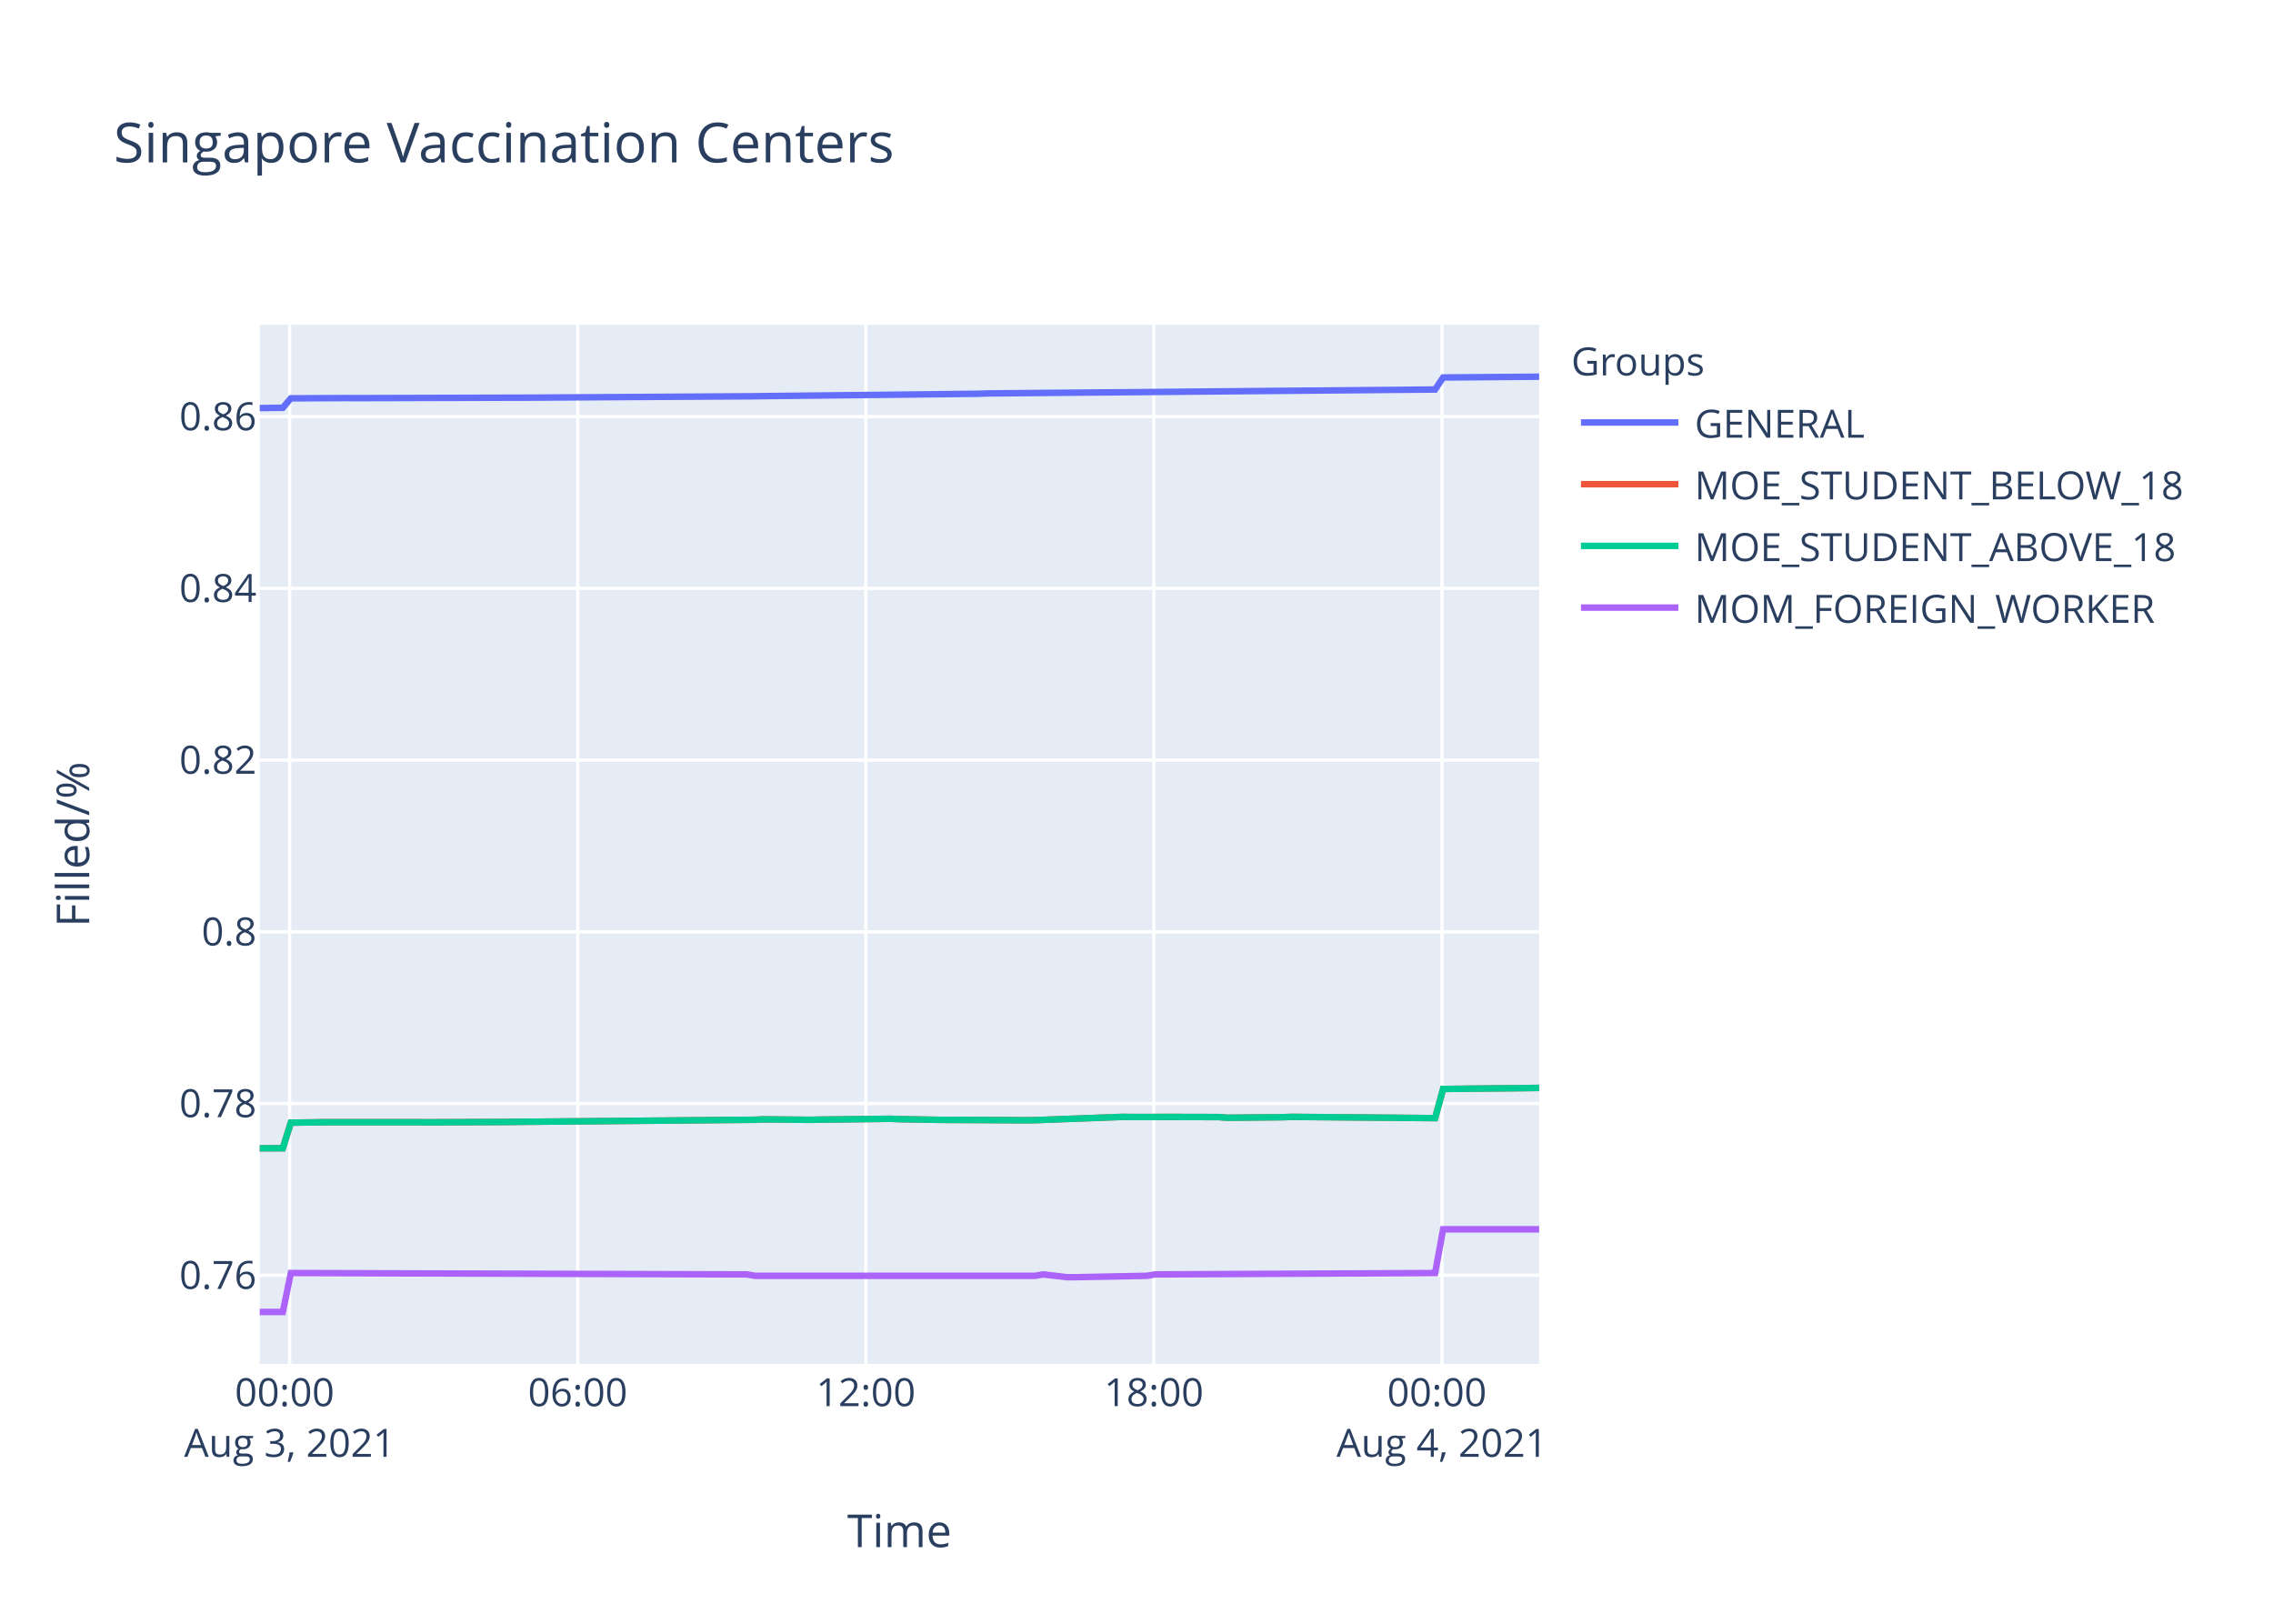
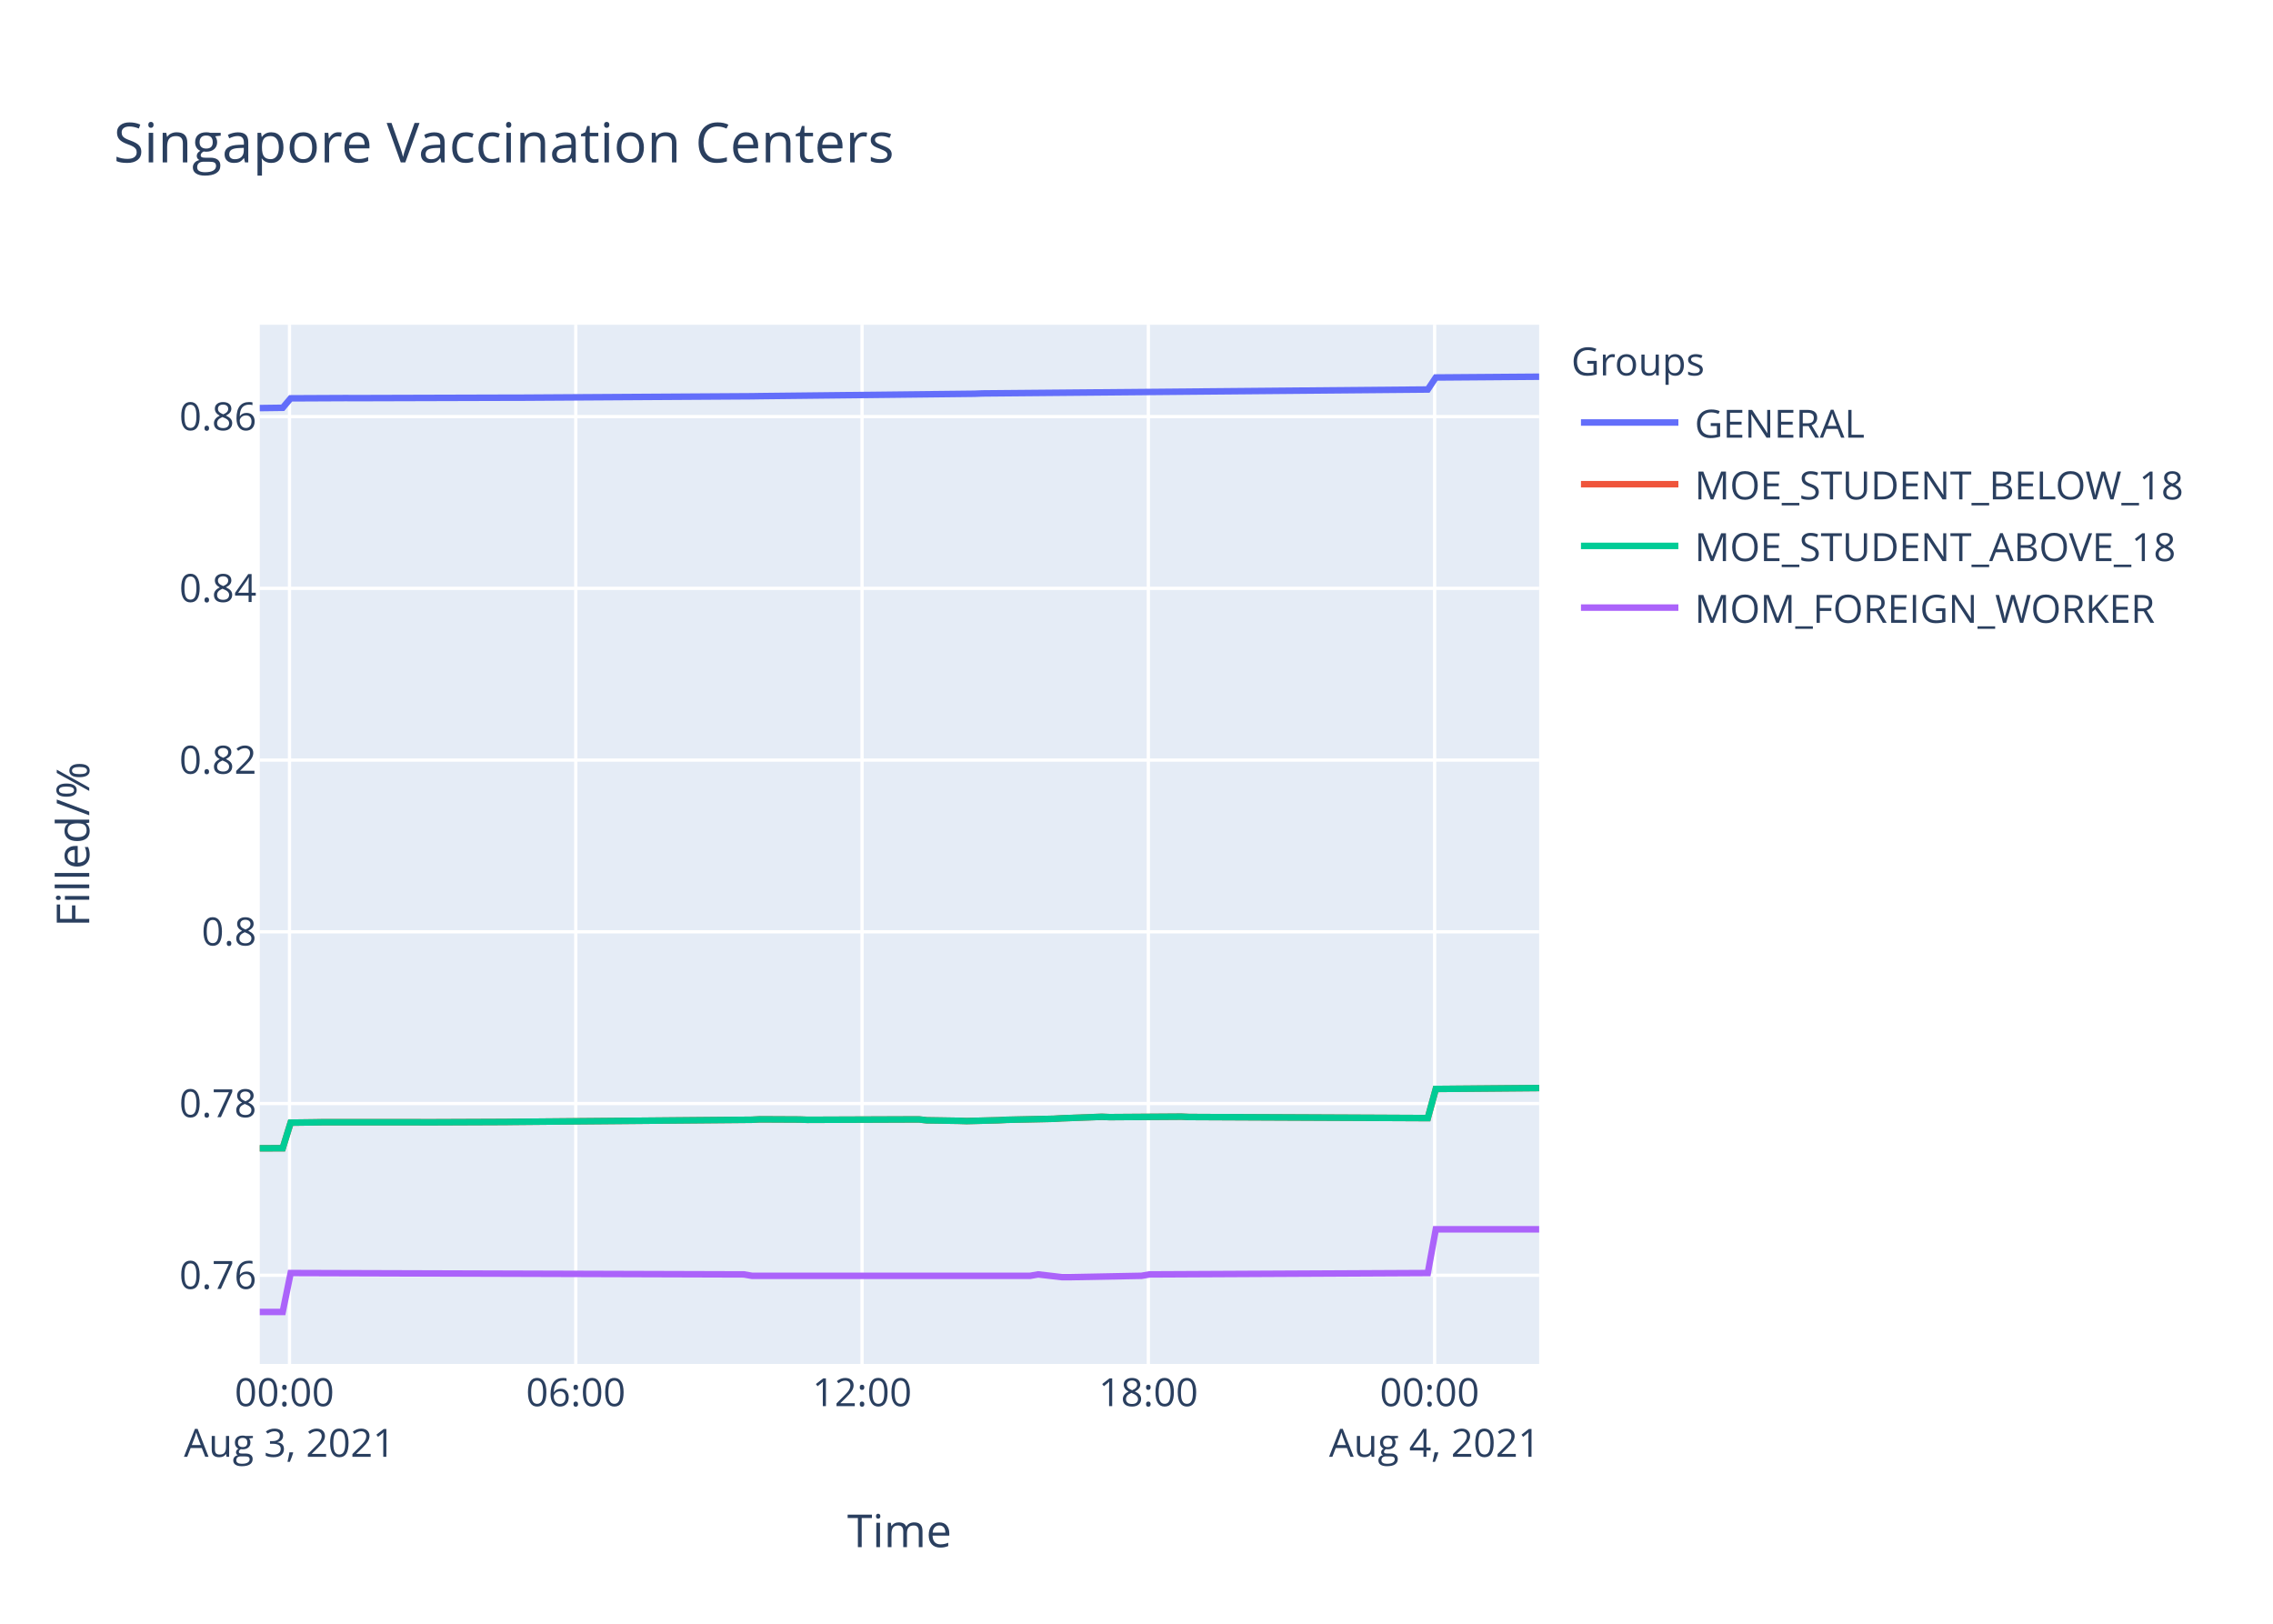
<svg xmlns="http://www.w3.org/2000/svg" class="main-svg" width="700" height="500" style="" viewBox="0 0 700 500">
  <rect x="0" y="0" width="700" height="500" style="fill: rgb(255, 255, 255); fill-opacity: 1;" />
-   <defs id="defs-aabc2d">
+   <defs id="defs-c1c9ec">
    <g class="clips">
-       <clipPath id="clipaabc2dxyplot" class="plotclip">
+       <clipPath id="clipc1c9ecxyplot" class="plotclip">
        <rect width="394" height="320" />
      </clipPath>
-       <clipPath class="axesclip" id="clipaabc2dx">
+       <clipPath class="axesclip" id="clipc1c9ecx">
        <rect x="80" y="0" width="394" height="500" />
      </clipPath>
-       <clipPath class="axesclip" id="clipaabc2dy">
+       <clipPath class="axesclip" id="clipc1c9ecy">
        <rect x="0" y="100" width="700" height="320" />
      </clipPath>
-       <clipPath class="axesclip" id="clipaabc2dxy">
+       <clipPath class="axesclip" id="clipc1c9ecxy">
        <rect x="80" y="100" width="394" height="320" />
      </clipPath>
    </g>
    <g class="gradients" />
  </defs>
  <g class="bglayer">
    <rect class="bg" x="80" y="100" width="394" height="320" style="fill: rgb(229, 236, 246); fill-opacity: 1; stroke-width: 0;" />
  </g>
  <g class="layer-below">
    <g class="imagelayer" />
    <g class="shapelayer" />
  </g>
  <g class="cartesianlayer">
    <g class="subplot xy">
      <g class="layer-subplot">
        <g class="shapelayer" />
        <g class="imagelayer" />
      </g>
      <g class="gridlayer">
        <g class="x">
-           <path class="xgrid crisp" transform="translate(89.21,0)" d="M0,100v320" style="stroke: rgb(255, 255, 255); stroke-opacity: 1; stroke-width: 1px;" />
-           <path class="xgrid crisp" transform="translate(177.92,0)" d="M0,100v320" style="stroke: rgb(255, 255, 255); stroke-opacity: 1; stroke-width: 1px;" />
-           <path class="xgrid crisp" transform="translate(266.64,0)" d="M0,100v320" style="stroke: rgb(255, 255, 255); stroke-opacity: 1; stroke-width: 1px;" />
-           <path class="xgrid crisp" transform="translate(355.35,0)" d="M0,100v320" style="stroke: rgb(255, 255, 255); stroke-opacity: 1; stroke-width: 1px;" />
-           <path class="xgrid crisp" transform="translate(444.07,0)" d="M0,100v320" style="stroke: rgb(255, 255, 255); stroke-opacity: 1; stroke-width: 1px;" />
+           <path class="xgrid crisp" transform="translate(89.15,0)" d="M0,100v320" style="stroke: rgb(255, 255, 255); stroke-opacity: 1; stroke-width: 1px;" />
+           <path class="xgrid crisp" transform="translate(177.32,0)" d="M0,100v320" style="stroke: rgb(255, 255, 255); stroke-opacity: 1; stroke-width: 1px;" />
+           <path class="xgrid crisp" transform="translate(265.48,0)" d="M0,100v320" style="stroke: rgb(255, 255, 255); stroke-opacity: 1; stroke-width: 1px;" />
+           <path class="xgrid crisp" transform="translate(353.65,0)" d="M0,100v320" style="stroke: rgb(255, 255, 255); stroke-opacity: 1; stroke-width: 1px;" />
+           <path class="xgrid crisp" transform="translate(441.81,0)" d="M0,100v320" style="stroke: rgb(255, 255, 255); stroke-opacity: 1; stroke-width: 1px;" />
        </g>
        <g class="y">
          <path class="ygrid crisp" transform="translate(0,392.69)" d="M80,0h394" style="stroke: rgb(255, 255, 255); stroke-opacity: 1; stroke-width: 1px;" />
          <path class="ygrid crisp" transform="translate(0,339.81)" d="M80,0h394" style="stroke: rgb(255, 255, 255); stroke-opacity: 1; stroke-width: 1px;" />
          <path class="ygrid crisp" transform="translate(0,286.93)" d="M80,0h394" style="stroke: rgb(255, 255, 255); stroke-opacity: 1; stroke-width: 1px;" />
          <path class="ygrid crisp" transform="translate(0,234.05)" d="M80,0h394" style="stroke: rgb(255, 255, 255); stroke-opacity: 1; stroke-width: 1px;" />
          <path class="ygrid crisp" transform="translate(0,181.17)" d="M80,0h394" style="stroke: rgb(255, 255, 255); stroke-opacity: 1; stroke-width: 1px;" />
          <path class="ygrid crisp" transform="translate(0,128.29)" d="M80,0h394" style="stroke: rgb(255, 255, 255); stroke-opacity: 1; stroke-width: 1px;" />
        </g>
      </g>
      <g class="zerolinelayer" />
      <path class="xlines-below" />
      <path class="ylines-below" />
      <g class="overlines-below" />
      <g class="xaxislayer-below" />
      <g class="yaxislayer-below" />
      <g class="overaxes-below" />
-       <g class="plot" transform="translate(80,100)" clip-path="url('#clipaabc2dxyplot')">
+       <g class="plot" transform="translate(80,100)" clip-path="url('#clipc1c9ecxyplot')">
        <g class="scatterlayer mlayer">
-           <g class="trace scatter traced46aa8" style="stroke-miterlimit: 2; opacity: 1;">
-             <g class="fills" />
-             <g class="errorbars" />
-             <g class="lines">
-               <path class="js-line" d="M0,25.66L7.1,25.57L9.57,22.66L26.82,22.58L29.28,22.6L78.57,22.46L81.03,22.46L152.49,22.02L154.96,21.98L221.5,21.25L223.97,21.15L361.96,19.94L364.43,16.24L394,16" style="vector-effect: non-scaling-stroke; fill: none; stroke: rgb(99, 110, 250); stroke-opacity: 1; stroke-width: 2px; opacity: 1;" />
-             </g>
-             <g class="points" />
-             <g class="text" />
-           </g>
-           <g class="trace scatter trace44e4f5" style="stroke-miterlimit: 2; opacity: 1;">
-             <g class="fills" />
-             <g class="errorbars" />
-             <g class="lines">
-               <path class="js-line" d="M0,253.6L7.1,253.57L9.57,245.7L16.97,245.61L19.43,245.57L48.99,245.57L51.47,245.59L76.11,245.49L78.57,245.46L152.49,244.81L154.96,244.68L169.73,244.83L172.21,244.77L194.39,244.51L196.85,244.62L209.17,244.83L211.64,244.85L236.28,244.96L238.75,244.93L265.85,243.92L268.32,243.96L275.71,243.96L278.17,243.94L295.43,243.98L297.9,244.19L315.14,244.02L317.6,243.92L361.96,244.3L364.43,235.32L394,235" style="vector-effect: non-scaling-stroke; fill: none; stroke: rgb(239, 85, 59); stroke-opacity: 1; stroke-width: 2px; opacity: 1;" />
-             </g>
-             <g class="points" />
-             <g class="text" />
-           </g>
-           <g class="trace scatter trace4c9ef5" style="stroke-miterlimit: 2; opacity: 1;">
-             <g class="fills" />
-             <g class="errorbars" />
-             <g class="lines">
-               <path class="js-line" d="M0,253.6L7.1,253.57L9.57,245.7L16.97,245.61L19.43,245.57L48.99,245.57L51.47,245.59L76.11,245.49L78.57,245.46L152.49,244.81L154.96,244.68L169.73,244.83L172.21,244.77L194.39,244.51L196.85,244.62L209.17,244.83L211.64,244.85L236.28,244.96L238.75,244.93L265.85,243.92L268.32,243.96L275.71,243.96L278.17,243.94L295.43,243.98L297.9,244.19L315.14,244.02L317.6,243.92L361.96,244.3L364.43,235.32L394,235" style="vector-effect: non-scaling-stroke; fill: none; stroke: rgb(0, 204, 150); stroke-opacity: 1; stroke-width: 2px; opacity: 1;" />
-             </g>
-             <g class="points" />
-             <g class="text" />
-           </g>
-           <g class="trace scatter trace2ee76e" style="stroke-miterlimit: 2; opacity: 1;">
-             <g class="fills" />
-             <g class="errorbars" />
-             <g class="lines">
-               <path class="js-line" d="M0,304L7.1,304L9.57,292.01L150.02,292.43L152.49,292.86L238.75,292.86L241.21,292.43L248.61,293.28L251.07,293.28L273.25,292.86L275.71,292.43L361.96,292.01L364.43,278.54L394,278.54" style="vector-effect: non-scaling-stroke; fill: none; stroke: rgb(171, 99, 250); stroke-opacity: 1; stroke-width: 2px; opacity: 1;" />
+           <g class="trace scatter tracedadf08" style="stroke-miterlimit: 2; opacity: 1;">
+             <g class="fills" />
+             <g class="errorbars" />
+             <g class="lines">
+               <path class="js-line" d="M0,25.66L7.06,25.57L9.51,22.66L26.65,22.58L29.1,22.6L78.08,22.46L80.53,22.46L151.55,22.02L154,21.98L220.12,21.25L222.58,21.15L359.71,19.94L362.17,16.24L394,16" style="vector-effect: non-scaling-stroke; fill: none; stroke: rgb(99, 110, 250); stroke-opacity: 1; stroke-width: 2px; opacity: 1;" />
+             </g>
+             <g class="points" />
+             <g class="text" />
+           </g>
+           <g class="trace scatter trace65032a" style="stroke-miterlimit: 2; opacity: 1;">
+             <g class="fills" />
+             <g class="errorbars" />
+             <g class="lines">
+               <path class="js-line" d="M0,253.6L7.06,253.57L9.51,245.7L16.86,245.61L19.3,245.57L48.69,245.57L51.15,245.59L75.64,245.49L78.08,245.46L151.55,244.81L154,244.68L166.24,244.74L168.68,244.83L202.98,244.7L205.42,244.98L215.23,245.13L217.68,245.21L227.47,244.96L229.92,244.83L244.62,244.51L247.07,244.36L259.31,243.9L261.76,244L283.79,243.85L286.25,243.96L359.71,244.3L362.17,235.32L394,235.04" style="vector-effect: non-scaling-stroke; fill: none; stroke: rgb(239, 85, 59); stroke-opacity: 1; stroke-width: 2px; opacity: 1;" />
+             </g>
+             <g class="points" />
+             <g class="text" />
+           </g>
+           <g class="trace scatter traceeab132" style="stroke-miterlimit: 2; opacity: 1;">
+             <g class="fills" />
+             <g class="errorbars" />
+             <g class="lines">
+               <path class="js-line" d="M0,253.6L7.06,253.57L9.51,245.7L16.86,245.61L19.3,245.57L48.69,245.57L51.15,245.59L75.64,245.49L78.08,245.46L151.55,244.81L154,244.68L166.24,244.74L168.68,244.83L202.98,244.7L205.42,244.98L215.23,245.13L217.68,245.21L227.47,244.96L229.92,244.83L244.62,244.51L247.07,244.36L259.31,243.9L261.76,244L283.79,243.85L286.25,243.96L359.71,244.3L362.17,235.32L394,235.04" style="vector-effect: non-scaling-stroke; fill: none; stroke: rgb(0, 204, 150); stroke-opacity: 1; stroke-width: 2px; opacity: 1;" />
+             </g>
+             <g class="points" />
+             <g class="text" />
+           </g>
+           <g class="trace scatter trace3cc37a" style="stroke-miterlimit: 2; opacity: 1;">
+             <g class="fills" />
+             <g class="errorbars" />
+             <g class="lines">
+               <path class="js-line" d="M0,304L7.06,304L9.51,292.01L149.09,292.43L151.55,292.86L237.26,292.86L239.71,292.43L247.07,293.28L249.51,293.28L271.55,292.86L274,292.43L359.71,292.01L362.17,278.54L394,278.54" style="vector-effect: non-scaling-stroke; fill: none; stroke: rgb(171, 99, 250); stroke-opacity: 1; stroke-width: 2px; opacity: 1;" />
            </g>
            <g class="points" />
            <g class="text" />
          </g>
        </g>
      </g>
      <g class="overplot" />
      <path class="xlines-above crisp" d="M0,0" style="fill: none;" />
      <path class="ylines-above crisp" d="M0,0" style="fill: none;" />
      <g class="overlines-above" />
      <g class="xaxislayer-above">
        <g class="xtick">
-           <text text-anchor="middle" x="0" y="433" transform="translate(89.21,0)" style="font-family: 'Open Sans', verdana, arial, sans-serif; font-size: 12px; fill: rgb(42, 63, 95); fill-opacity: 1; white-space: pre;">
+           <text text-anchor="middle" x="0" y="433" transform="translate(89.15,0)" style="font-family: 'Open Sans', verdana, arial, sans-serif; font-size: 12px; fill: rgb(42, 63, 95); fill-opacity: 1; white-space: pre;">
            <tspan class="line" dy="0em" x="0" y="433">00:00</tspan>
            <tspan class="line" dy="1.3em" x="0" y="433">Aug 3, 2021</tspan>
          </text>
        </g>
        <g class="xtick">
-           <text text-anchor="middle" x="0" y="433" transform="translate(177.92,0)" style="font-family: 'Open Sans', verdana, arial, sans-serif; font-size: 12px; fill: rgb(42, 63, 95); fill-opacity: 1; white-space: pre;">06:00</text>
-         </g>
-         <g class="xtick">
-           <text text-anchor="middle" x="0" y="433" transform="translate(266.64,0)" style="font-family: 'Open Sans', verdana, arial, sans-serif; font-size: 12px; fill: rgb(42, 63, 95); fill-opacity: 1; white-space: pre;">12:00</text>
-         </g>
-         <g class="xtick">
-           <text text-anchor="middle" x="0" y="433" transform="translate(355.35,0)" style="font-family: 'Open Sans', verdana, arial, sans-serif; font-size: 12px; fill: rgb(42, 63, 95); fill-opacity: 1; white-space: pre;">18:00</text>
-         </g>
-         <g class="xtick">
-           <text text-anchor="middle" x="0" y="433" transform="translate(444.07,0)" style="font-family: 'Open Sans', verdana, arial, sans-serif; font-size: 12px; fill: rgb(42, 63, 95); fill-opacity: 1; white-space: pre;">
+           <text text-anchor="middle" x="0" y="433" transform="translate(177.32,0)" style="font-family: 'Open Sans', verdana, arial, sans-serif; font-size: 12px; fill: rgb(42, 63, 95); fill-opacity: 1; white-space: pre;">06:00</text>
+         </g>
+         <g class="xtick">
+           <text text-anchor="middle" x="0" y="433" transform="translate(265.48,0)" style="font-family: 'Open Sans', verdana, arial, sans-serif; font-size: 12px; fill: rgb(42, 63, 95); fill-opacity: 1; white-space: pre;">12:00</text>
+         </g>
+         <g class="xtick">
+           <text text-anchor="middle" x="0" y="433" transform="translate(353.65,0)" style="font-family: 'Open Sans', verdana, arial, sans-serif; font-size: 12px; fill: rgb(42, 63, 95); fill-opacity: 1; white-space: pre;">18:00</text>
+         </g>
+         <g class="xtick">
+           <text text-anchor="middle" x="0" y="433" transform="translate(441.81,0)" style="font-family: 'Open Sans', verdana, arial, sans-serif; font-size: 12px; fill: rgb(42, 63, 95); fill-opacity: 1; white-space: pre;">
            <tspan class="line" dy="0em" x="0" y="433">00:00</tspan>
            <tspan class="line" dy="1.3em" x="0" y="433">Aug 4, 2021</tspan>
          </text>
        </g>
      </g>
      <g class="yaxislayer-above">
        <g class="ytick">
          <text text-anchor="end" x="79" y="4.2" transform="translate(0,392.69)" style="font-family: 'Open Sans', verdana, arial, sans-serif; font-size: 12px; fill: rgb(42, 63, 95); fill-opacity: 1; white-space: pre;">0.76</text>
        </g>
        <g class="ytick">
          <text text-anchor="end" x="79" y="4.2" transform="translate(0,339.81)" style="font-family: 'Open Sans', verdana, arial, sans-serif; font-size: 12px; fill: rgb(42, 63, 95); fill-opacity: 1; white-space: pre;">0.78</text>
        </g>
        <g class="ytick">
          <text text-anchor="end" x="79" y="4.2" transform="translate(0,286.93)" style="font-family: 'Open Sans', verdana, arial, sans-serif; font-size: 12px; fill: rgb(42, 63, 95); fill-opacity: 1; white-space: pre;">0.8</text>
        </g>
        <g class="ytick">
          <text text-anchor="end" x="79" y="4.2" transform="translate(0,234.05)" style="font-family: 'Open Sans', verdana, arial, sans-serif; font-size: 12px; fill: rgb(42, 63, 95); fill-opacity: 1; white-space: pre;">0.82</text>
        </g>
        <g class="ytick">
          <text text-anchor="end" x="79" y="4.2" transform="translate(0,181.17)" style="font-family: 'Open Sans', verdana, arial, sans-serif; font-size: 12px; fill: rgb(42, 63, 95); fill-opacity: 1; white-space: pre;">0.84</text>
        </g>
        <g class="ytick">
          <text text-anchor="end" x="79" y="4.2" transform="translate(0,128.29)" style="font-family: 'Open Sans', verdana, arial, sans-serif; font-size: 12px; fill: rgb(42, 63, 95); fill-opacity: 1; white-space: pre;">0.86</text>
        </g>
      </g>
      <g class="overaxes-above" />
    </g>
  </g>
  <g class="polarlayer" />
  <g class="ternarylayer" />
  <g class="geolayer" />
  <g class="funnelarealayer" />
  <g class="pielayer" />
  <g class="treemaplayer" />
  <g class="sunburstlayer" />
  <g class="glimages" />
-   <defs id="topdefs-aabc2d">
+   <defs id="topdefs-c1c9ec">
    <g class="clips" />
-     <clipPath id="legendaabc2d">
+     <clipPath id="legendc1c9ec">
      <rect width="206" height="102" x="0" y="0" />
    </clipPath>
  </defs>
  <g class="layer-above">
    <g class="imagelayer" />
    <g class="shapelayer" />
  </g>
  <g class="infolayer">
    <g class="legend" pointer-events="all" transform="translate(481.88,100)">
      <rect class="bg" shape-rendering="crispEdges" width="206" height="102" x="0" y="0" style="stroke: rgb(68, 68, 68); stroke-opacity: 1; fill: rgb(255, 255, 255); fill-opacity: 1; stroke-width: 0px;" />
-       <g class="scrollbox" transform="" clip-path="url('#legendaabc2d')">
+       <g class="scrollbox" transform="" clip-path="url('#legendc1c9ec')">
        <text class="legendtitletext" text-anchor="start" x="2" y="15.6" style="font-family: 'Open Sans', verdana, arial, sans-serif; font-size: 12px; fill: rgb(42, 63, 95); fill-opacity: 1; white-space: pre;">Groups</text>
        <g class="groups" transform="">
          <g class="traces" transform="translate(0,30.1)" style="opacity: 1;">
            <text class="legendtext" text-anchor="start" x="40" y="4.68" style="font-family: 'Open Sans', verdana, arial, sans-serif; font-size: 12px; fill: rgb(42, 63, 95); fill-opacity: 1; white-space: pre;">GENERAL</text>
            <g class="layers" style="opacity: 1;">
              <g class="legendfill" />
              <g class="legendlines">
                <path class="js-line" d="M5,0h30" style="fill: none; stroke: rgb(99, 110, 250); stroke-opacity: 1; stroke-width: 2px;" />
              </g>
              <g class="legendsymbols">
                <g class="legendpoints" />
              </g>
            </g>
            <rect class="legendtoggle" x="0" y="-9.5" width="200.906" height="19" style="fill: rgb(0, 0, 0); fill-opacity: 0;" />
          </g>
        </g>
        <g class="groups" transform="">
          <g class="traces" transform="translate(0,49.1)" style="opacity: 1;">
            <text class="legendtext" text-anchor="start" x="40" y="4.68" style="font-family: 'Open Sans', verdana, arial, sans-serif; font-size: 12px; fill: rgb(42, 63, 95); fill-opacity: 1; white-space: pre;">MOE_STUDENT_BELOW_18</text>
            <g class="layers" style="opacity: 1;">
              <g class="legendfill" />
              <g class="legendlines">
                <path class="js-line" d="M5,0h30" style="fill: none; stroke: rgb(239, 85, 59); stroke-opacity: 1; stroke-width: 2px;" />
              </g>
              <g class="legendsymbols">
                <g class="legendpoints" />
              </g>
            </g>
            <rect class="legendtoggle" x="0" y="-9.5" width="200.906" height="19" style="fill: rgb(0, 0, 0); fill-opacity: 0;" />
          </g>
        </g>
        <g class="groups" transform="">
          <g class="traces" transform="translate(0,68.1)" style="opacity: 1;">
            <text class="legendtext" text-anchor="start" x="40" y="4.68" style="font-family: 'Open Sans', verdana, arial, sans-serif; font-size: 12px; fill: rgb(42, 63, 95); fill-opacity: 1; white-space: pre;">MOE_STUDENT_ABOVE_18</text>
            <g class="layers" style="opacity: 1;">
              <g class="legendfill" />
              <g class="legendlines">
                <path class="js-line" d="M5,0h30" style="fill: none; stroke: rgb(0, 204, 150); stroke-opacity: 1; stroke-width: 2px;" />
              </g>
              <g class="legendsymbols">
                <g class="legendpoints" />
              </g>
            </g>
            <rect class="legendtoggle" x="0" y="-9.5" width="200.906" height="19" style="fill: rgb(0, 0, 0); fill-opacity: 0;" />
          </g>
        </g>
        <g class="groups" transform="">
          <g class="traces" transform="translate(0,87.1)" style="opacity: 1;">
            <text class="legendtext" text-anchor="start" x="40" y="4.68" style="font-family: 'Open Sans', verdana, arial, sans-serif; font-size: 12px; fill: rgb(42, 63, 95); fill-opacity: 1; white-space: pre;">MOM_FOREIGN_WORKER</text>
            <g class="layers" style="opacity: 1;">
              <g class="legendfill" />
              <g class="legendlines">
                <path class="js-line" d="M5,0h30" style="fill: none; stroke: rgb(171, 99, 250); stroke-opacity: 1; stroke-width: 2px;" />
              </g>
              <g class="legendsymbols">
                <g class="legendpoints" />
              </g>
            </g>
            <rect class="legendtoggle" x="0" y="-9.5" width="200.906" height="19" style="fill: rgb(0, 0, 0); fill-opacity: 0;" />
          </g>
        </g>
      </g>
      <rect class="scrollbar" rx="20" ry="3" width="0" height="0" x="0" y="0" style="fill: rgb(128, 139, 164); fill-opacity: 1;" />
    </g>
    <g class="g-gtitle">
      <text class="gtitle" x="35" y="50" text-anchor="start" dy="0em" style="font-family: 'Open Sans', verdana, arial, sans-serif; font-size: 17px; fill: rgb(42, 63, 95); opacity: 1; font-weight: normal; white-space: pre;">Singapore Vaccination Centers</text>
    </g>
    <g class="g-xtitle">
      <text class="xtitle" x="277" y="476.409" text-anchor="middle" style="font-family: 'Open Sans', verdana, arial, sans-serif; font-size: 14px; fill: rgb(42, 63, 95); opacity: 1; font-weight: normal; white-space: pre;">Time</text>
    </g>
    <g class="g-ytitle">
      <text class="ytitle" transform="rotate(-90,27.48125,260)" x="27.481" y="260" text-anchor="middle" style="font-family: 'Open Sans', verdana, arial, sans-serif; font-size: 14px; fill: rgb(42, 63, 95); opacity: 1; font-weight: normal; white-space: pre;">Filled/%</text>
    </g>
  </g>
</svg>
